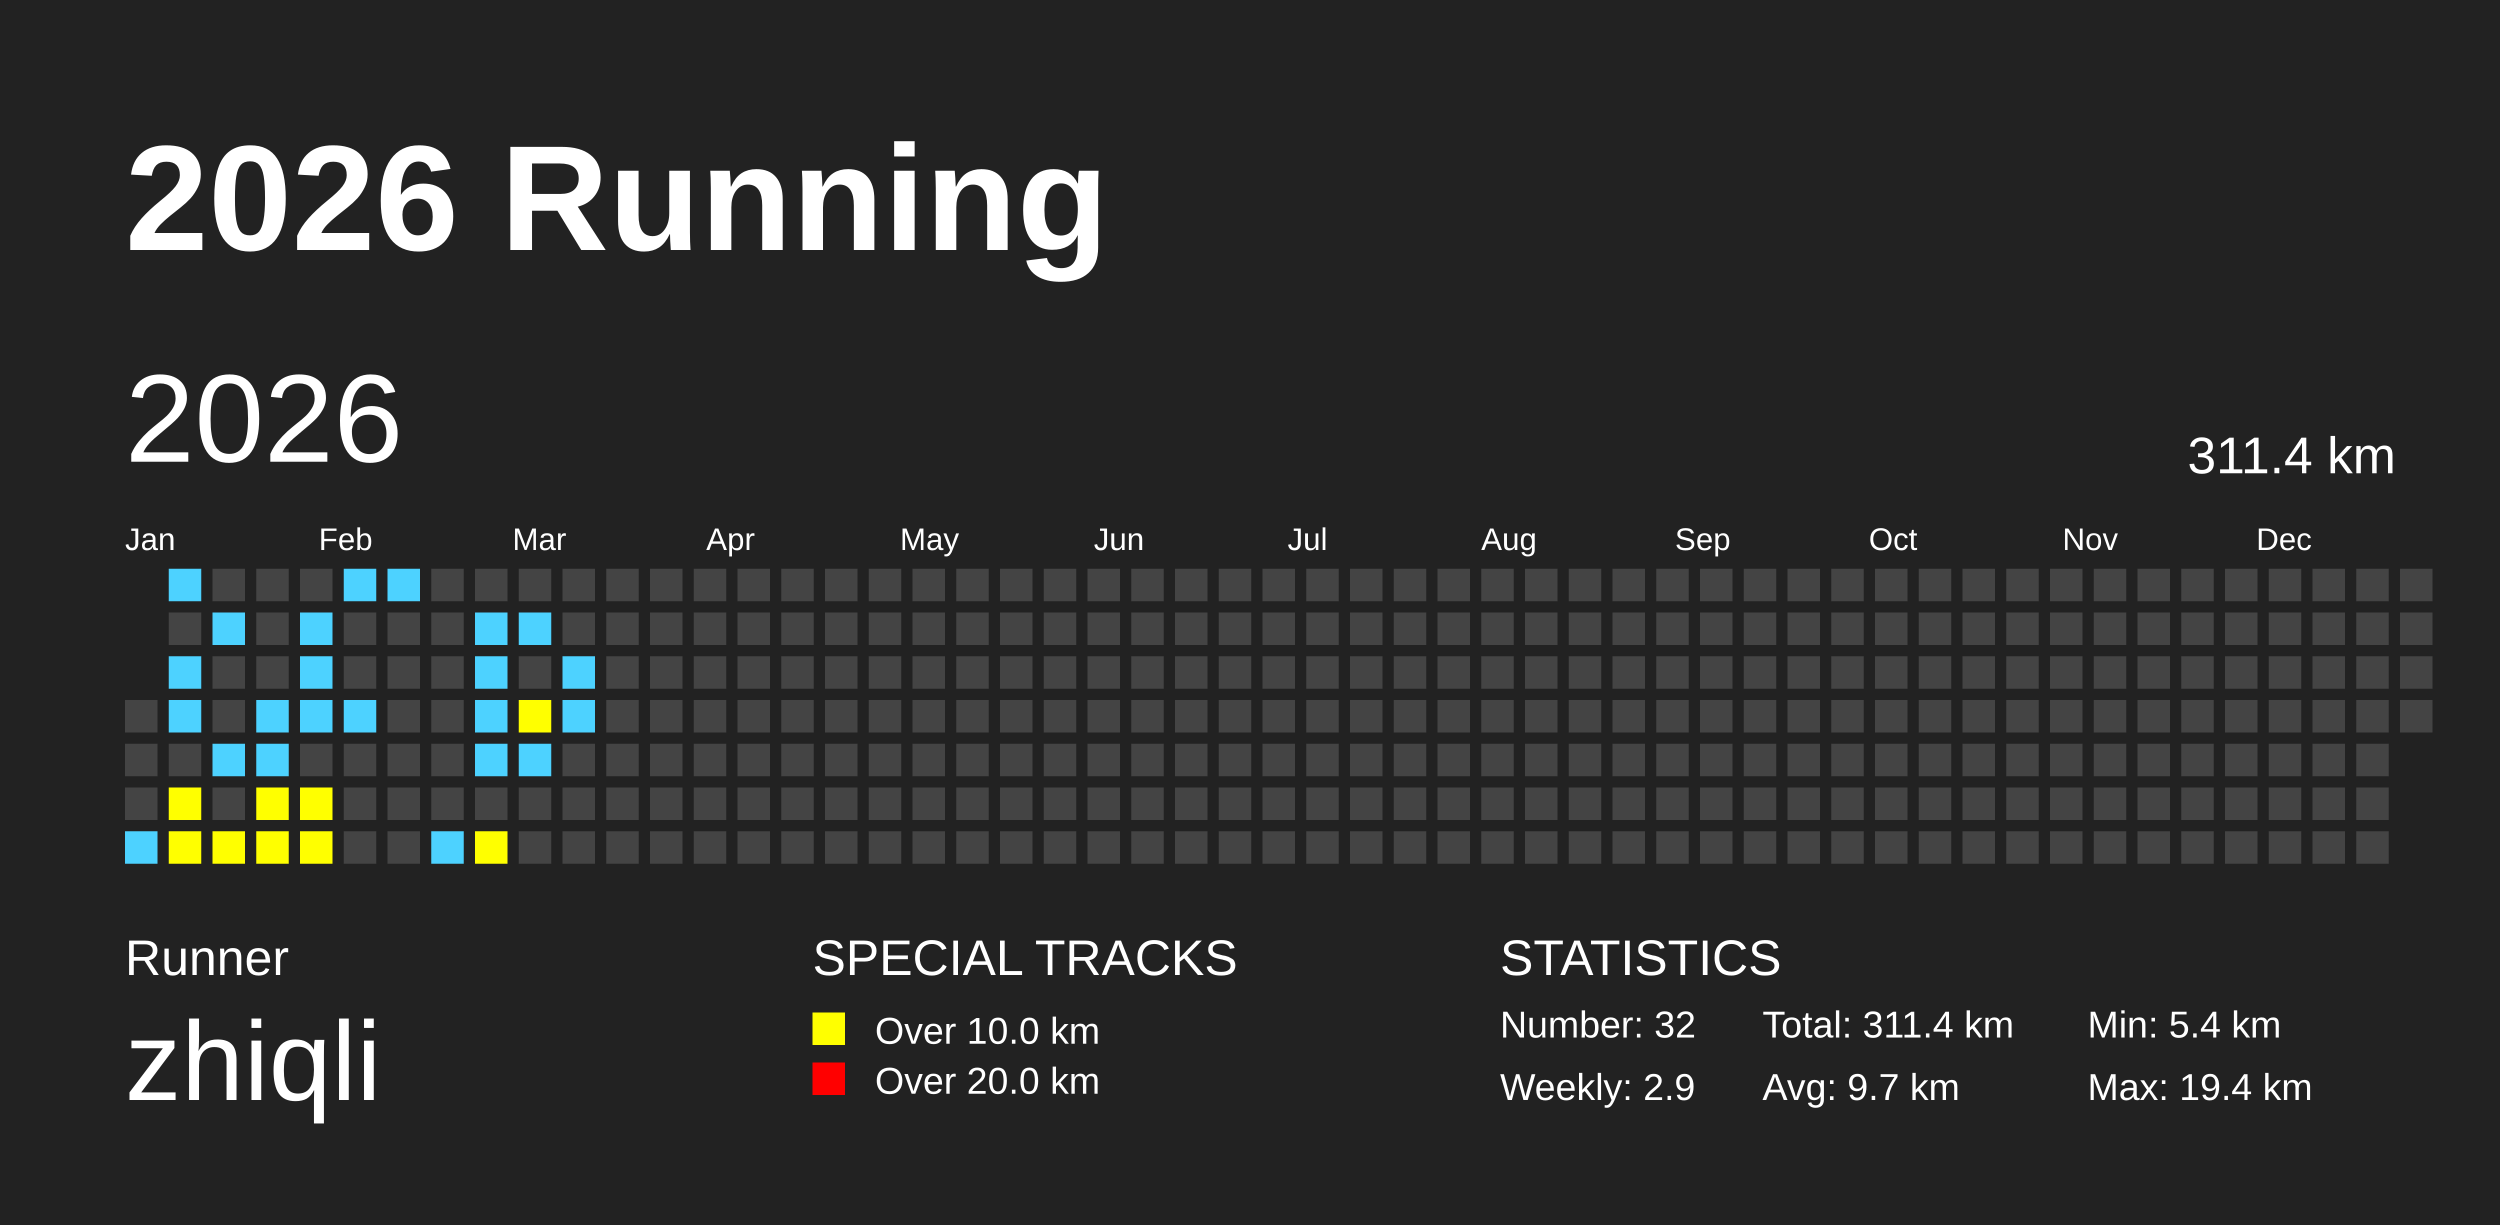
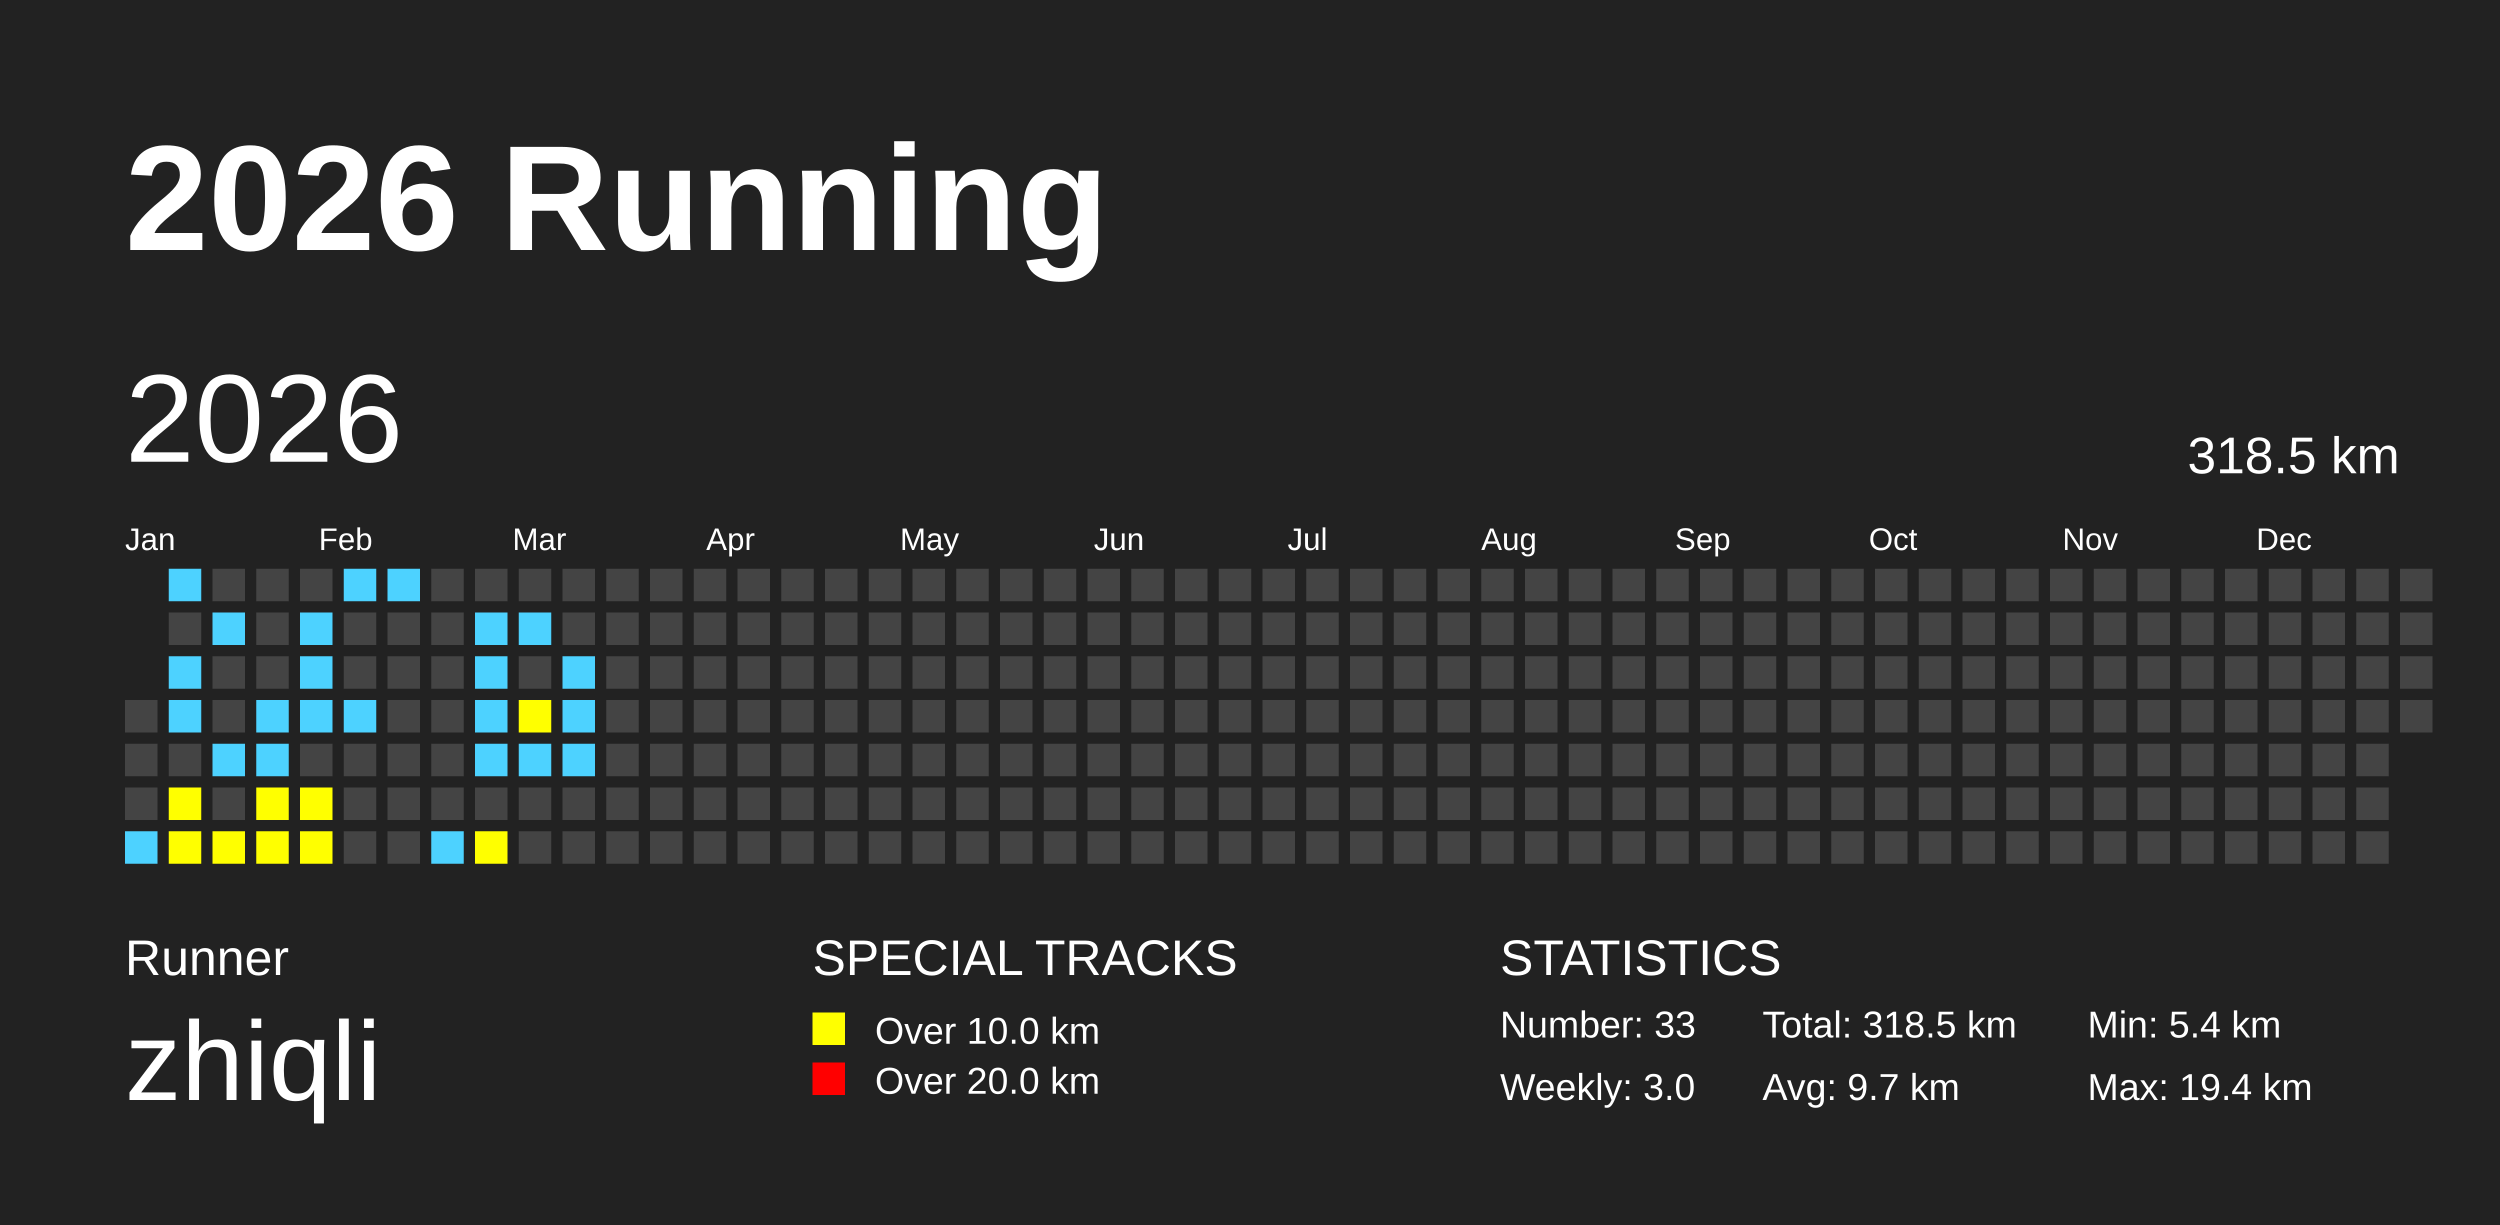
<svg xmlns="http://www.w3.org/2000/svg" baseProfile="full" height="98mm" version="1.1" viewBox="0,0,200,98" width="200mm">
  <defs />
  <rect fill="#222222" height="98" width="200" x="0" y="0" />
  <text fill="#FFFFFF" style="font-size:12px; font-family:Arial; font-weight:bold;" x="10" y="20">2026 Running</text>
  <text fill="#FFFFFF" style="font-size:4px; font-family:Arial" x="10" y="78">Runner</text>
  <text fill="#FFFFFF" style="font-size:9px; font-family:Arial" x="10" y="88">zhiqli</text>
  <text fill="#FFFFFF" style="font-size:4px; font-family:Arial" x="65" y="78">SPECIAL TRACKS</text>
  <rect fill="yellow" height="2.6" width="2.6" x="65" y="81" />
  <text fill="#FFFFFF" style="font-size:3px; font-family:Arial" x="70" y="83.5">Over 10.0 km</text>
  <rect fill="red" height="2.6" width="2.6" x="65" y="85" />
  <text fill="#FFFFFF" style="font-size:3px; font-family:Arial" x="70" y="87.5">Over 20.0 km</text>
  <text fill="#FFFFFF" style="font-size:4px; font-family:Arial" x="120" y="78">STATISTICS</text>
-   <text fill="#FFFFFF" style="font-size:3px; font-family:Arial" x="120" y="83">Number: 32</text>
-   <text fill="#FFFFFF" style="font-size:3px; font-family:Arial" x="120" y="88">Weekly: 2.9</text>
-   <text fill="#FFFFFF" style="font-size:3px; font-family:Arial" x="141" y="83">Total: 311.4 km</text>
+   <text fill="#FFFFFF" style="font-size:3px; font-family:Arial" x="120" y="83">Number: 33</text>
+   <text fill="#FFFFFF" style="font-size:3px; font-family:Arial" x="120" y="88">Weekly: 3.0</text>
+   <text fill="#FFFFFF" style="font-size:3px; font-family:Arial" x="141" y="83">Total: 318.5 km</text>
  <text fill="#FFFFFF" style="font-size:3px; font-family:Arial" x="141" y="88">Avg: 9.7 km</text>
  <text fill="#FFFFFF" style="font-size:3px; font-family:Arial" x="167" y="83">Min: 5.4 km</text>
  <text fill="#FFFFFF" style="font-size:3px; font-family:Arial" x="167" y="88">Max: 19.4 km</text>
  <text dominant-baseline="hanging" fill="#FFFFFF" style="font-size:10.0px; font-family:Arial;" x="10" y="30">2026</text>
-   <text dominant-baseline="hanging" fill="#FFFFFF" style="font-size:4.125px; font-family:Arial;" x="175" y="35">311.4 km</text>
+   <text dominant-baseline="hanging" fill="#FFFFFF" style="font-size:4.125px; font-family:Arial;" x="175" y="35">318.5 km</text>
  <text fill="#FFFFFF" style="font-size:2.5px; font-family:Arial" x="10.0" y="44">Jan</text>
  <text fill="#FFFFFF" style="font-size:2.5px; font-family:Arial" x="25.5" y="44">Feb</text>
  <text fill="#FFFFFF" style="font-size:2.5px; font-family:Arial" x="41.0" y="44">Mar</text>
  <text fill="#FFFFFF" style="font-size:2.5px; font-family:Arial" x="56.5" y="44">Apr</text>
  <text fill="#FFFFFF" style="font-size:2.5px; font-family:Arial" x="72.0" y="44">May</text>
  <text fill="#FFFFFF" style="font-size:2.5px; font-family:Arial" x="87.5" y="44">Jun</text>
  <text fill="#FFFFFF" style="font-size:2.5px; font-family:Arial" x="103.0" y="44">Jul</text>
  <text fill="#FFFFFF" style="font-size:2.5px; font-family:Arial" x="118.5" y="44">Aug</text>
  <text fill="#FFFFFF" style="font-size:2.5px; font-family:Arial" x="134.0" y="44">Sep</text>
  <text fill="#FFFFFF" style="font-size:2.5px; font-family:Arial" x="149.5" y="44">Oct</text>
  <text fill="#FFFFFF" style="font-size:2.5px; font-family:Arial" x="165.0" y="44">Nov</text>
  <text fill="#FFFFFF" style="font-size:2.5px; font-family:Arial" x="180.5" y="44">Dec</text>
  <rect fill="#444444" height="2.6" width="2.6" x="10.0" y="56.0" />
  <rect fill="#444444" height="2.6" width="2.6" x="10.0" y="59.5" />
  <rect fill="#444444" height="2.6" width="2.6" x="10.0" y="63.0" />
  <rect fill="#4DD2FF" height="2.6" width="2.6" x="10.0" y="66.5" />
  <rect fill="#4DD2FF" height="2.6" width="2.6" x="13.5" y="45.5" />
  <rect fill="#444444" height="2.6" width="2.6" x="13.5" y="49.0" />
  <rect fill="#4DD2FF" height="2.6" width="2.6" x="13.5" y="52.5" />
  <rect fill="#4DD2FF" height="2.6" width="2.6" x="13.5" y="56.0" />
  <rect fill="#444444" height="2.6" width="2.6" x="13.5" y="59.5" />
  <rect fill="yellow" height="2.6" width="2.6" x="13.5" y="63.0" />
  <rect fill="yellow" height="2.6" width="2.6" x="13.5" y="66.5" />
  <rect fill="#444444" height="2.6" width="2.6" x="17.0" y="45.5" />
  <rect fill="#4DD2FF" height="2.6" width="2.6" x="17.0" y="49.0" />
  <rect fill="#444444" height="2.6" width="2.6" x="17.0" y="52.5" />
  <rect fill="#444444" height="2.6" width="2.6" x="17.0" y="56.0" />
  <rect fill="#4DD2FF" height="2.6" width="2.6" x="17.0" y="59.5" />
  <rect fill="#444444" height="2.6" width="2.6" x="17.0" y="63.0" />
  <rect fill="yellow" height="2.6" width="2.6" x="17.0" y="66.5" />
  <rect fill="#444444" height="2.6" width="2.6" x="20.5" y="45.5" />
  <rect fill="#444444" height="2.6" width="2.6" x="20.5" y="49.0" />
  <rect fill="#444444" height="2.6" width="2.6" x="20.5" y="52.5" />
  <rect fill="#4DD2FF" height="2.6" width="2.6" x="20.5" y="56.0" />
  <rect fill="#4DD2FF" height="2.6" width="2.6" x="20.5" y="59.5" />
  <rect fill="yellow" height="2.6" width="2.6" x="20.5" y="63.0" />
  <rect fill="yellow" height="2.6" width="2.6" x="20.5" y="66.5" />
  <rect fill="#444444" height="2.6" width="2.6" x="24.0" y="45.5" />
  <rect fill="#4DD2FF" height="2.6" width="2.6" x="24.0" y="49.0" />
  <rect fill="#4DD2FF" height="2.6" width="2.6" x="24.0" y="52.5" />
  <rect fill="#4DD2FF" height="2.6" width="2.6" x="24.0" y="56.0" />
  <rect fill="#444444" height="2.6" width="2.6" x="24.0" y="59.5" />
  <rect fill="yellow" height="2.6" width="2.6" x="24.0" y="63.0" />
  <rect fill="yellow" height="2.6" width="2.6" x="24.0" y="66.5" />
  <rect fill="#4DD2FF" height="2.6" width="2.6" x="27.5" y="45.5" />
  <rect fill="#444444" height="2.6" width="2.6" x="27.5" y="49.0" />
  <rect fill="#444444" height="2.6" width="2.6" x="27.5" y="52.5" />
  <rect fill="#4DD2FF" height="2.6" width="2.6" x="27.5" y="56.0" />
  <rect fill="#444444" height="2.6" width="2.6" x="27.5" y="59.5" />
  <rect fill="#444444" height="2.6" width="2.6" x="27.5" y="63.0" />
  <rect fill="#444444" height="2.6" width="2.6" x="27.5" y="66.5" />
  <rect fill="#4DD2FF" height="2.6" width="2.6" x="31.0" y="45.5" />
  <rect fill="#444444" height="2.6" width="2.6" x="31.0" y="49.0" />
  <rect fill="#444444" height="2.6" width="2.6" x="31.0" y="52.5" />
  <rect fill="#444444" height="2.6" width="2.6" x="31.0" y="56.0" />
  <rect fill="#444444" height="2.6" width="2.6" x="31.0" y="59.5" />
  <rect fill="#444444" height="2.6" width="2.6" x="31.0" y="63.0" />
  <rect fill="#444444" height="2.6" width="2.6" x="31.0" y="66.5" />
  <rect fill="#444444" height="2.6" width="2.6" x="34.5" y="45.5" />
  <rect fill="#444444" height="2.6" width="2.6" x="34.5" y="49.0" />
  <rect fill="#444444" height="2.6" width="2.6" x="34.5" y="52.5" />
  <rect fill="#444444" height="2.6" width="2.6" x="34.5" y="56.0" />
  <rect fill="#444444" height="2.6" width="2.6" x="34.5" y="59.5" />
  <rect fill="#444444" height="2.6" width="2.6" x="34.5" y="63.0" />
  <rect fill="#4DD2FF" height="2.6" width="2.6" x="34.5" y="66.5" />
  <rect fill="#444444" height="2.6" width="2.6" x="38.0" y="45.5" />
  <rect fill="#4DD2FF" height="2.6" width="2.6" x="38.0" y="49.0" />
  <rect fill="#4DD2FF" height="2.6" width="2.6" x="38.0" y="52.5" />
  <rect fill="#4DD2FF" height="2.6" width="2.6" x="38.0" y="56.0" />
  <rect fill="#4DD2FF" height="2.6" width="2.6" x="38.0" y="59.5" />
  <rect fill="#444444" height="2.6" width="2.6" x="38.0" y="63.0" />
  <rect fill="yellow" height="2.6" width="2.6" x="38.0" y="66.5" />
  <rect fill="#444444" height="2.6" width="2.6" x="41.5" y="45.5" />
  <rect fill="#4DD2FF" height="2.6" width="2.6" x="41.5" y="49.0" />
  <rect fill="#444444" height="2.6" width="2.6" x="41.5" y="52.5" />
  <rect fill="yellow" height="2.6" width="2.6" x="41.5" y="56.0" />
  <rect fill="#4DD2FF" height="2.6" width="2.6" x="41.5" y="59.5" />
  <rect fill="#444444" height="2.6" width="2.6" x="41.5" y="63.0" />
  <rect fill="#444444" height="2.6" width="2.6" x="41.5" y="66.5" />
  <rect fill="#444444" height="2.6" width="2.6" x="45.0" y="45.5" />
  <rect fill="#444444" height="2.6" width="2.6" x="45.0" y="49.0" />
  <rect fill="#4DD2FF" height="2.6" width="2.6" x="45.0" y="52.5" />
  <rect fill="#4DD2FF" height="2.6" width="2.6" x="45.0" y="56.0" />
-   <rect fill="#444444" height="2.6" width="2.6" x="45.0" y="59.5" />
+   <rect fill="#4DD2FF" height="2.6" width="2.6" x="45.0" y="59.5" />
  <rect fill="#444444" height="2.6" width="2.6" x="45.0" y="63.0" />
  <rect fill="#444444" height="2.6" width="2.6" x="45.0" y="66.5" />
  <rect fill="#444444" height="2.6" width="2.6" x="48.5" y="45.5" />
  <rect fill="#444444" height="2.6" width="2.6" x="48.5" y="49.0" />
  <rect fill="#444444" height="2.6" width="2.6" x="48.5" y="52.5" />
  <rect fill="#444444" height="2.6" width="2.6" x="48.5" y="56.0" />
  <rect fill="#444444" height="2.6" width="2.6" x="48.5" y="59.5" />
  <rect fill="#444444" height="2.6" width="2.6" x="48.5" y="63.0" />
  <rect fill="#444444" height="2.6" width="2.6" x="48.5" y="66.5" />
  <rect fill="#444444" height="2.6" width="2.6" x="52.0" y="45.5" />
  <rect fill="#444444" height="2.6" width="2.6" x="52.0" y="49.0" />
  <rect fill="#444444" height="2.6" width="2.6" x="52.0" y="52.5" />
  <rect fill="#444444" height="2.6" width="2.6" x="52.0" y="56.0" />
  <rect fill="#444444" height="2.6" width="2.6" x="52.0" y="59.5" />
  <rect fill="#444444" height="2.6" width="2.6" x="52.0" y="63.0" />
  <rect fill="#444444" height="2.6" width="2.6" x="52.0" y="66.5" />
  <rect fill="#444444" height="2.6" width="2.6" x="55.5" y="45.5" />
  <rect fill="#444444" height="2.6" width="2.6" x="55.5" y="49.0" />
  <rect fill="#444444" height="2.6" width="2.6" x="55.5" y="52.5" />
  <rect fill="#444444" height="2.6" width="2.6" x="55.5" y="56.0" />
  <rect fill="#444444" height="2.6" width="2.6" x="55.5" y="59.5" />
  <rect fill="#444444" height="2.6" width="2.6" x="55.5" y="63.0" />
  <rect fill="#444444" height="2.6" width="2.6" x="55.5" y="66.5" />
  <rect fill="#444444" height="2.6" width="2.6" x="59.0" y="45.5" />
  <rect fill="#444444" height="2.6" width="2.6" x="59.0" y="49.0" />
  <rect fill="#444444" height="2.6" width="2.6" x="59.0" y="52.5" />
  <rect fill="#444444" height="2.6" width="2.6" x="59.0" y="56.0" />
  <rect fill="#444444" height="2.6" width="2.6" x="59.0" y="59.5" />
  <rect fill="#444444" height="2.6" width="2.6" x="59.0" y="63.0" />
  <rect fill="#444444" height="2.6" width="2.6" x="59.0" y="66.5" />
  <rect fill="#444444" height="2.6" width="2.6" x="62.5" y="45.5" />
  <rect fill="#444444" height="2.6" width="2.6" x="62.5" y="49.0" />
  <rect fill="#444444" height="2.6" width="2.6" x="62.5" y="52.5" />
  <rect fill="#444444" height="2.6" width="2.6" x="62.5" y="56.0" />
  <rect fill="#444444" height="2.6" width="2.6" x="62.5" y="59.5" />
  <rect fill="#444444" height="2.6" width="2.6" x="62.5" y="63.0" />
  <rect fill="#444444" height="2.6" width="2.6" x="62.5" y="66.5" />
  <rect fill="#444444" height="2.6" width="2.6" x="66.0" y="45.5" />
  <rect fill="#444444" height="2.6" width="2.6" x="66.0" y="49.0" />
  <rect fill="#444444" height="2.6" width="2.6" x="66.0" y="52.5" />
  <rect fill="#444444" height="2.6" width="2.6" x="66.0" y="56.0" />
  <rect fill="#444444" height="2.6" width="2.6" x="66.0" y="59.5" />
  <rect fill="#444444" height="2.6" width="2.6" x="66.0" y="63.0" />
  <rect fill="#444444" height="2.6" width="2.6" x="66.0" y="66.5" />
  <rect fill="#444444" height="2.6" width="2.6" x="69.5" y="45.5" />
  <rect fill="#444444" height="2.6" width="2.6" x="69.5" y="49.0" />
  <rect fill="#444444" height="2.6" width="2.6" x="69.5" y="52.5" />
  <rect fill="#444444" height="2.6" width="2.6" x="69.5" y="56.0" />
  <rect fill="#444444" height="2.6" width="2.6" x="69.5" y="59.5" />
  <rect fill="#444444" height="2.6" width="2.6" x="69.5" y="63.0" />
  <rect fill="#444444" height="2.6" width="2.6" x="69.5" y="66.5" />
  <rect fill="#444444" height="2.6" width="2.6" x="73.0" y="45.5" />
  <rect fill="#444444" height="2.6" width="2.6" x="73.0" y="49.0" />
  <rect fill="#444444" height="2.6" width="2.6" x="73.0" y="52.5" />
  <rect fill="#444444" height="2.6" width="2.6" x="73.0" y="56.0" />
  <rect fill="#444444" height="2.6" width="2.6" x="73.0" y="59.5" />
  <rect fill="#444444" height="2.6" width="2.6" x="73.0" y="63.0" />
  <rect fill="#444444" height="2.6" width="2.6" x="73.0" y="66.5" />
  <rect fill="#444444" height="2.6" width="2.6" x="76.5" y="45.5" />
  <rect fill="#444444" height="2.6" width="2.6" x="76.5" y="49.0" />
  <rect fill="#444444" height="2.6" width="2.6" x="76.5" y="52.5" />
  <rect fill="#444444" height="2.6" width="2.6" x="76.5" y="56.0" />
  <rect fill="#444444" height="2.6" width="2.6" x="76.5" y="59.5" />
  <rect fill="#444444" height="2.6" width="2.6" x="76.5" y="63.0" />
  <rect fill="#444444" height="2.6" width="2.6" x="76.5" y="66.5" />
  <rect fill="#444444" height="2.6" width="2.6" x="80.0" y="45.5" />
  <rect fill="#444444" height="2.6" width="2.6" x="80.0" y="49.0" />
  <rect fill="#444444" height="2.6" width="2.6" x="80.0" y="52.5" />
  <rect fill="#444444" height="2.6" width="2.6" x="80.0" y="56.0" />
  <rect fill="#444444" height="2.6" width="2.6" x="80.0" y="59.5" />
  <rect fill="#444444" height="2.6" width="2.6" x="80.0" y="63.0" />
  <rect fill="#444444" height="2.6" width="2.6" x="80.0" y="66.5" />
  <rect fill="#444444" height="2.6" width="2.6" x="83.5" y="45.5" />
  <rect fill="#444444" height="2.6" width="2.6" x="83.5" y="49.0" />
  <rect fill="#444444" height="2.6" width="2.6" x="83.5" y="52.5" />
  <rect fill="#444444" height="2.6" width="2.6" x="83.5" y="56.0" />
  <rect fill="#444444" height="2.6" width="2.6" x="83.5" y="59.5" />
  <rect fill="#444444" height="2.6" width="2.6" x="83.5" y="63.0" />
  <rect fill="#444444" height="2.6" width="2.6" x="83.5" y="66.5" />
  <rect fill="#444444" height="2.6" width="2.6" x="87.0" y="45.5" />
  <rect fill="#444444" height="2.6" width="2.6" x="87.0" y="49.0" />
  <rect fill="#444444" height="2.6" width="2.6" x="87.0" y="52.5" />
  <rect fill="#444444" height="2.6" width="2.6" x="87.0" y="56.0" />
  <rect fill="#444444" height="2.6" width="2.6" x="87.0" y="59.5" />
  <rect fill="#444444" height="2.6" width="2.6" x="87.0" y="63.0" />
  <rect fill="#444444" height="2.6" width="2.6" x="87.0" y="66.5" />
  <rect fill="#444444" height="2.6" width="2.6" x="90.5" y="45.5" />
  <rect fill="#444444" height="2.6" width="2.6" x="90.5" y="49.0" />
  <rect fill="#444444" height="2.6" width="2.6" x="90.5" y="52.5" />
  <rect fill="#444444" height="2.6" width="2.6" x="90.5" y="56.0" />
  <rect fill="#444444" height="2.6" width="2.6" x="90.5" y="59.5" />
  <rect fill="#444444" height="2.6" width="2.6" x="90.5" y="63.0" />
  <rect fill="#444444" height="2.6" width="2.6" x="90.5" y="66.5" />
  <rect fill="#444444" height="2.6" width="2.6" x="94.0" y="45.5" />
  <rect fill="#444444" height="2.6" width="2.6" x="94.0" y="49.0" />
  <rect fill="#444444" height="2.6" width="2.6" x="94.0" y="52.5" />
  <rect fill="#444444" height="2.6" width="2.6" x="94.0" y="56.0" />
  <rect fill="#444444" height="2.6" width="2.6" x="94.0" y="59.5" />
  <rect fill="#444444" height="2.6" width="2.6" x="94.0" y="63.0" />
  <rect fill="#444444" height="2.6" width="2.6" x="94.0" y="66.5" />
  <rect fill="#444444" height="2.6" width="2.6" x="97.5" y="45.5" />
  <rect fill="#444444" height="2.6" width="2.6" x="97.5" y="49.0" />
  <rect fill="#444444" height="2.6" width="2.6" x="97.5" y="52.5" />
  <rect fill="#444444" height="2.6" width="2.6" x="97.5" y="56.0" />
  <rect fill="#444444" height="2.6" width="2.6" x="97.5" y="59.5" />
  <rect fill="#444444" height="2.6" width="2.6" x="97.5" y="63.0" />
  <rect fill="#444444" height="2.6" width="2.6" x="97.5" y="66.5" />
  <rect fill="#444444" height="2.6" width="2.6" x="101.0" y="45.5" />
  <rect fill="#444444" height="2.6" width="2.6" x="101.0" y="49.0" />
  <rect fill="#444444" height="2.6" width="2.6" x="101.0" y="52.5" />
  <rect fill="#444444" height="2.6" width="2.6" x="101.0" y="56.0" />
  <rect fill="#444444" height="2.6" width="2.6" x="101.0" y="59.5" />
  <rect fill="#444444" height="2.6" width="2.6" x="101.0" y="63.0" />
  <rect fill="#444444" height="2.6" width="2.6" x="101.0" y="66.5" />
  <rect fill="#444444" height="2.6" width="2.6" x="104.5" y="45.5" />
  <rect fill="#444444" height="2.6" width="2.6" x="104.5" y="49.0" />
  <rect fill="#444444" height="2.6" width="2.6" x="104.5" y="52.5" />
  <rect fill="#444444" height="2.6" width="2.6" x="104.5" y="56.0" />
  <rect fill="#444444" height="2.6" width="2.6" x="104.5" y="59.5" />
  <rect fill="#444444" height="2.6" width="2.6" x="104.5" y="63.0" />
  <rect fill="#444444" height="2.6" width="2.6" x="104.5" y="66.5" />
  <rect fill="#444444" height="2.6" width="2.6" x="108.0" y="45.5" />
  <rect fill="#444444" height="2.6" width="2.6" x="108.0" y="49.0" />
  <rect fill="#444444" height="2.6" width="2.6" x="108.0" y="52.5" />
  <rect fill="#444444" height="2.6" width="2.6" x="108.0" y="56.0" />
  <rect fill="#444444" height="2.6" width="2.6" x="108.0" y="59.5" />
  <rect fill="#444444" height="2.6" width="2.6" x="108.0" y="63.0" />
  <rect fill="#444444" height="2.6" width="2.6" x="108.0" y="66.5" />
  <rect fill="#444444" height="2.6" width="2.6" x="111.5" y="45.5" />
  <rect fill="#444444" height="2.6" width="2.6" x="111.5" y="49.0" />
  <rect fill="#444444" height="2.6" width="2.6" x="111.5" y="52.5" />
  <rect fill="#444444" height="2.6" width="2.6" x="111.5" y="56.0" />
  <rect fill="#444444" height="2.6" width="2.6" x="111.5" y="59.5" />
  <rect fill="#444444" height="2.6" width="2.6" x="111.5" y="63.0" />
  <rect fill="#444444" height="2.6" width="2.6" x="111.5" y="66.5" />
  <rect fill="#444444" height="2.6" width="2.6" x="115.0" y="45.5" />
  <rect fill="#444444" height="2.6" width="2.6" x="115.0" y="49.0" />
  <rect fill="#444444" height="2.6" width="2.6" x="115.0" y="52.5" />
  <rect fill="#444444" height="2.6" width="2.6" x="115.0" y="56.0" />
  <rect fill="#444444" height="2.6" width="2.6" x="115.0" y="59.5" />
  <rect fill="#444444" height="2.6" width="2.6" x="115.0" y="63.0" />
  <rect fill="#444444" height="2.6" width="2.6" x="115.0" y="66.5" />
  <rect fill="#444444" height="2.6" width="2.6" x="118.5" y="45.5" />
  <rect fill="#444444" height="2.6" width="2.6" x="118.5" y="49.0" />
  <rect fill="#444444" height="2.6" width="2.6" x="118.5" y="52.5" />
  <rect fill="#444444" height="2.6" width="2.6" x="118.5" y="56.0" />
  <rect fill="#444444" height="2.6" width="2.6" x="118.5" y="59.5" />
  <rect fill="#444444" height="2.6" width="2.6" x="118.5" y="63.0" />
  <rect fill="#444444" height="2.6" width="2.6" x="118.5" y="66.5" />
  <rect fill="#444444" height="2.6" width="2.6" x="122.0" y="45.5" />
  <rect fill="#444444" height="2.6" width="2.6" x="122.0" y="49.0" />
  <rect fill="#444444" height="2.6" width="2.6" x="122.0" y="52.5" />
  <rect fill="#444444" height="2.6" width="2.6" x="122.0" y="56.0" />
  <rect fill="#444444" height="2.6" width="2.6" x="122.0" y="59.5" />
  <rect fill="#444444" height="2.6" width="2.6" x="122.0" y="63.0" />
  <rect fill="#444444" height="2.6" width="2.6" x="122.0" y="66.5" />
  <rect fill="#444444" height="2.6" width="2.6" x="125.5" y="45.5" />
  <rect fill="#444444" height="2.6" width="2.6" x="125.5" y="49.0" />
  <rect fill="#444444" height="2.6" width="2.6" x="125.5" y="52.5" />
  <rect fill="#444444" height="2.6" width="2.6" x="125.5" y="56.0" />
  <rect fill="#444444" height="2.6" width="2.6" x="125.5" y="59.5" />
  <rect fill="#444444" height="2.6" width="2.6" x="125.5" y="63.0" />
  <rect fill="#444444" height="2.6" width="2.6" x="125.5" y="66.5" />
  <rect fill="#444444" height="2.6" width="2.6" x="129.0" y="45.5" />
  <rect fill="#444444" height="2.6" width="2.6" x="129.0" y="49.0" />
  <rect fill="#444444" height="2.6" width="2.6" x="129.0" y="52.5" />
  <rect fill="#444444" height="2.6" width="2.6" x="129.0" y="56.0" />
  <rect fill="#444444" height="2.6" width="2.6" x="129.0" y="59.5" />
  <rect fill="#444444" height="2.6" width="2.6" x="129.0" y="63.0" />
  <rect fill="#444444" height="2.6" width="2.6" x="129.0" y="66.5" />
  <rect fill="#444444" height="2.6" width="2.6" x="132.5" y="45.5" />
  <rect fill="#444444" height="2.6" width="2.6" x="132.5" y="49.0" />
  <rect fill="#444444" height="2.6" width="2.6" x="132.5" y="52.5" />
  <rect fill="#444444" height="2.6" width="2.6" x="132.5" y="56.0" />
  <rect fill="#444444" height="2.6" width="2.6" x="132.5" y="59.5" />
  <rect fill="#444444" height="2.6" width="2.6" x="132.5" y="63.0" />
  <rect fill="#444444" height="2.6" width="2.6" x="132.5" y="66.5" />
  <rect fill="#444444" height="2.6" width="2.6" x="136.0" y="45.5" />
  <rect fill="#444444" height="2.6" width="2.6" x="136.0" y="49.0" />
  <rect fill="#444444" height="2.6" width="2.6" x="136.0" y="52.5" />
  <rect fill="#444444" height="2.6" width="2.6" x="136.0" y="56.0" />
  <rect fill="#444444" height="2.6" width="2.6" x="136.0" y="59.5" />
  <rect fill="#444444" height="2.6" width="2.6" x="136.0" y="63.0" />
  <rect fill="#444444" height="2.6" width="2.6" x="136.0" y="66.5" />
  <rect fill="#444444" height="2.6" width="2.6" x="139.5" y="45.5" />
  <rect fill="#444444" height="2.6" width="2.6" x="139.5" y="49.0" />
  <rect fill="#444444" height="2.6" width="2.6" x="139.5" y="52.5" />
  <rect fill="#444444" height="2.6" width="2.6" x="139.5" y="56.0" />
  <rect fill="#444444" height="2.6" width="2.6" x="139.5" y="59.5" />
  <rect fill="#444444" height="2.6" width="2.6" x="139.5" y="63.0" />
  <rect fill="#444444" height="2.6" width="2.6" x="139.5" y="66.5" />
  <rect fill="#444444" height="2.6" width="2.6" x="143.0" y="45.5" />
  <rect fill="#444444" height="2.6" width="2.6" x="143.0" y="49.0" />
  <rect fill="#444444" height="2.6" width="2.6" x="143.0" y="52.5" />
  <rect fill="#444444" height="2.6" width="2.6" x="143.0" y="56.0" />
  <rect fill="#444444" height="2.6" width="2.6" x="143.0" y="59.5" />
  <rect fill="#444444" height="2.6" width="2.6" x="143.0" y="63.0" />
  <rect fill="#444444" height="2.6" width="2.6" x="143.0" y="66.5" />
  <rect fill="#444444" height="2.6" width="2.6" x="146.5" y="45.5" />
  <rect fill="#444444" height="2.6" width="2.6" x="146.5" y="49.0" />
  <rect fill="#444444" height="2.6" width="2.6" x="146.5" y="52.5" />
  <rect fill="#444444" height="2.6" width="2.6" x="146.5" y="56.0" />
  <rect fill="#444444" height="2.6" width="2.6" x="146.5" y="59.5" />
  <rect fill="#444444" height="2.6" width="2.6" x="146.5" y="63.0" />
  <rect fill="#444444" height="2.6" width="2.6" x="146.5" y="66.5" />
  <rect fill="#444444" height="2.6" width="2.6" x="150.0" y="45.5" />
  <rect fill="#444444" height="2.6" width="2.6" x="150.0" y="49.0" />
  <rect fill="#444444" height="2.6" width="2.6" x="150.0" y="52.5" />
  <rect fill="#444444" height="2.6" width="2.6" x="150.0" y="56.0" />
  <rect fill="#444444" height="2.6" width="2.6" x="150.0" y="59.5" />
  <rect fill="#444444" height="2.6" width="2.6" x="150.0" y="63.0" />
  <rect fill="#444444" height="2.6" width="2.6" x="150.0" y="66.5" />
  <rect fill="#444444" height="2.6" width="2.6" x="153.5" y="45.5" />
  <rect fill="#444444" height="2.6" width="2.6" x="153.5" y="49.0" />
  <rect fill="#444444" height="2.6" width="2.6" x="153.5" y="52.5" />
  <rect fill="#444444" height="2.6" width="2.6" x="153.5" y="56.0" />
  <rect fill="#444444" height="2.6" width="2.6" x="153.5" y="59.5" />
  <rect fill="#444444" height="2.6" width="2.6" x="153.5" y="63.0" />
  <rect fill="#444444" height="2.6" width="2.6" x="153.5" y="66.5" />
  <rect fill="#444444" height="2.6" width="2.6" x="157.0" y="45.5" />
  <rect fill="#444444" height="2.6" width="2.6" x="157.0" y="49.0" />
  <rect fill="#444444" height="2.6" width="2.6" x="157.0" y="52.5" />
  <rect fill="#444444" height="2.6" width="2.6" x="157.0" y="56.0" />
  <rect fill="#444444" height="2.6" width="2.6" x="157.0" y="59.5" />
  <rect fill="#444444" height="2.6" width="2.6" x="157.0" y="63.0" />
  <rect fill="#444444" height="2.6" width="2.6" x="157.0" y="66.5" />
  <rect fill="#444444" height="2.6" width="2.6" x="160.5" y="45.5" />
  <rect fill="#444444" height="2.6" width="2.6" x="160.5" y="49.0" />
  <rect fill="#444444" height="2.6" width="2.6" x="160.5" y="52.5" />
  <rect fill="#444444" height="2.6" width="2.6" x="160.5" y="56.0" />
  <rect fill="#444444" height="2.6" width="2.6" x="160.5" y="59.5" />
  <rect fill="#444444" height="2.6" width="2.6" x="160.5" y="63.0" />
  <rect fill="#444444" height="2.6" width="2.6" x="160.5" y="66.5" />
  <rect fill="#444444" height="2.6" width="2.6" x="164.0" y="45.5" />
  <rect fill="#444444" height="2.6" width="2.6" x="164.0" y="49.0" />
  <rect fill="#444444" height="2.6" width="2.6" x="164.0" y="52.5" />
  <rect fill="#444444" height="2.6" width="2.6" x="164.0" y="56.0" />
  <rect fill="#444444" height="2.6" width="2.6" x="164.0" y="59.5" />
  <rect fill="#444444" height="2.6" width="2.6" x="164.0" y="63.0" />
  <rect fill="#444444" height="2.6" width="2.6" x="164.0" y="66.5" />
  <rect fill="#444444" height="2.6" width="2.6" x="167.5" y="45.5" />
  <rect fill="#444444" height="2.6" width="2.6" x="167.5" y="49.0" />
  <rect fill="#444444" height="2.6" width="2.6" x="167.5" y="52.5" />
  <rect fill="#444444" height="2.6" width="2.6" x="167.5" y="56.0" />
  <rect fill="#444444" height="2.6" width="2.6" x="167.5" y="59.5" />
  <rect fill="#444444" height="2.6" width="2.6" x="167.5" y="63.0" />
  <rect fill="#444444" height="2.6" width="2.6" x="167.5" y="66.5" />
  <rect fill="#444444" height="2.6" width="2.6" x="171.0" y="45.5" />
  <rect fill="#444444" height="2.6" width="2.6" x="171.0" y="49.0" />
  <rect fill="#444444" height="2.6" width="2.6" x="171.0" y="52.5" />
  <rect fill="#444444" height="2.6" width="2.6" x="171.0" y="56.0" />
  <rect fill="#444444" height="2.6" width="2.6" x="171.0" y="59.5" />
  <rect fill="#444444" height="2.6" width="2.6" x="171.0" y="63.0" />
  <rect fill="#444444" height="2.6" width="2.6" x="171.0" y="66.5" />
  <rect fill="#444444" height="2.6" width="2.6" x="174.5" y="45.5" />
  <rect fill="#444444" height="2.6" width="2.6" x="174.5" y="49.0" />
  <rect fill="#444444" height="2.6" width="2.6" x="174.5" y="52.5" />
  <rect fill="#444444" height="2.6" width="2.6" x="174.5" y="56.0" />
  <rect fill="#444444" height="2.6" width="2.6" x="174.5" y="59.5" />
  <rect fill="#444444" height="2.6" width="2.6" x="174.5" y="63.0" />
  <rect fill="#444444" height="2.6" width="2.6" x="174.5" y="66.5" />
  <rect fill="#444444" height="2.6" width="2.6" x="178.0" y="45.5" />
  <rect fill="#444444" height="2.6" width="2.6" x="178.0" y="49.0" />
  <rect fill="#444444" height="2.6" width="2.6" x="178.0" y="52.5" />
  <rect fill="#444444" height="2.6" width="2.6" x="178.0" y="56.0" />
  <rect fill="#444444" height="2.6" width="2.6" x="178.0" y="59.5" />
  <rect fill="#444444" height="2.6" width="2.6" x="178.0" y="63.0" />
  <rect fill="#444444" height="2.6" width="2.6" x="178.0" y="66.5" />
  <rect fill="#444444" height="2.6" width="2.6" x="181.5" y="45.5" />
  <rect fill="#444444" height="2.6" width="2.6" x="181.5" y="49.0" />
  <rect fill="#444444" height="2.6" width="2.6" x="181.5" y="52.5" />
  <rect fill="#444444" height="2.6" width="2.6" x="181.5" y="56.0" />
  <rect fill="#444444" height="2.6" width="2.6" x="181.5" y="59.5" />
  <rect fill="#444444" height="2.6" width="2.6" x="181.5" y="63.0" />
  <rect fill="#444444" height="2.6" width="2.6" x="181.5" y="66.5" />
  <rect fill="#444444" height="2.6" width="2.6" x="185.0" y="45.5" />
  <rect fill="#444444" height="2.6" width="2.6" x="185.0" y="49.0" />
  <rect fill="#444444" height="2.6" width="2.6" x="185.0" y="52.5" />
  <rect fill="#444444" height="2.6" width="2.6" x="185.0" y="56.0" />
  <rect fill="#444444" height="2.6" width="2.6" x="185.0" y="59.5" />
  <rect fill="#444444" height="2.6" width="2.6" x="185.0" y="63.0" />
  <rect fill="#444444" height="2.6" width="2.6" x="185.0" y="66.5" />
  <rect fill="#444444" height="2.6" width="2.6" x="188.5" y="45.5" />
  <rect fill="#444444" height="2.6" width="2.6" x="188.5" y="49.0" />
  <rect fill="#444444" height="2.6" width="2.6" x="188.5" y="52.5" />
  <rect fill="#444444" height="2.6" width="2.6" x="188.5" y="56.0" />
  <rect fill="#444444" height="2.6" width="2.6" x="188.5" y="59.5" />
  <rect fill="#444444" height="2.6" width="2.6" x="188.5" y="63.0" />
  <rect fill="#444444" height="2.6" width="2.6" x="188.5" y="66.5" />
  <rect fill="#444444" height="2.6" width="2.6" x="192.0" y="45.5" />
  <rect fill="#444444" height="2.6" width="2.6" x="192.0" y="49.0" />
  <rect fill="#444444" height="2.6" width="2.6" x="192.0" y="52.5" />
  <rect fill="#444444" height="2.6" width="2.6" x="192.0" y="56.0" />
</svg>
